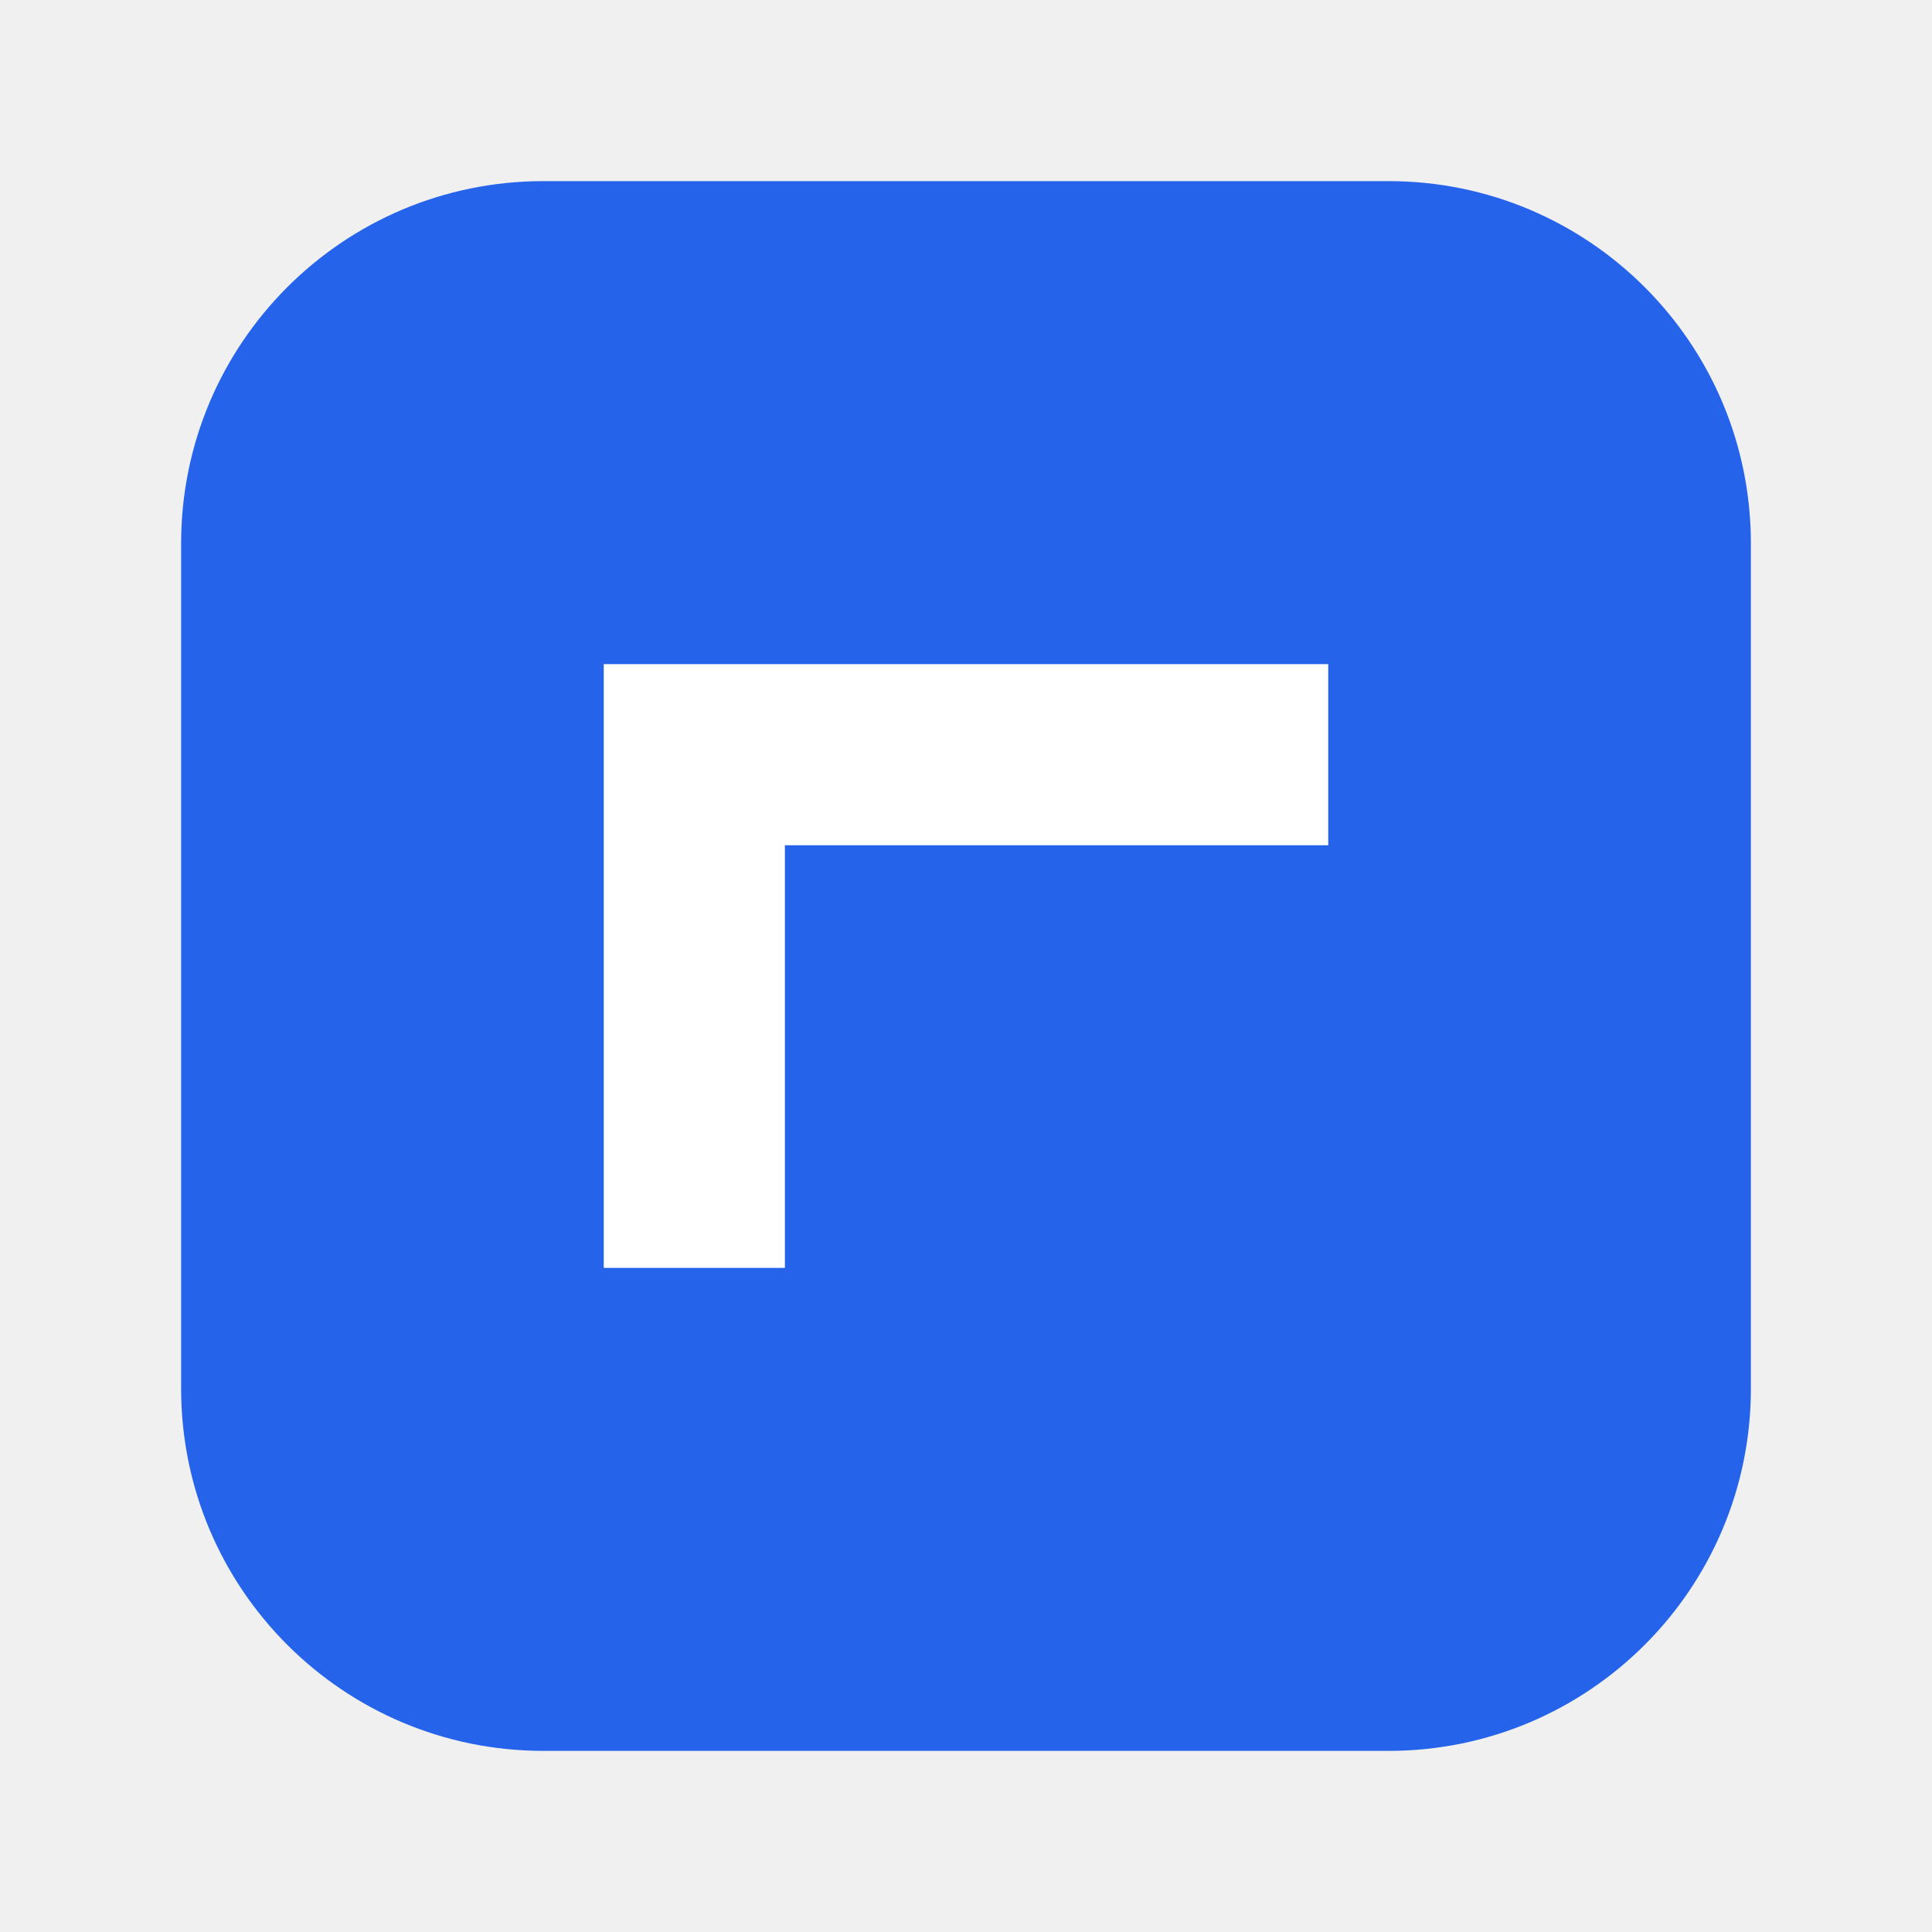
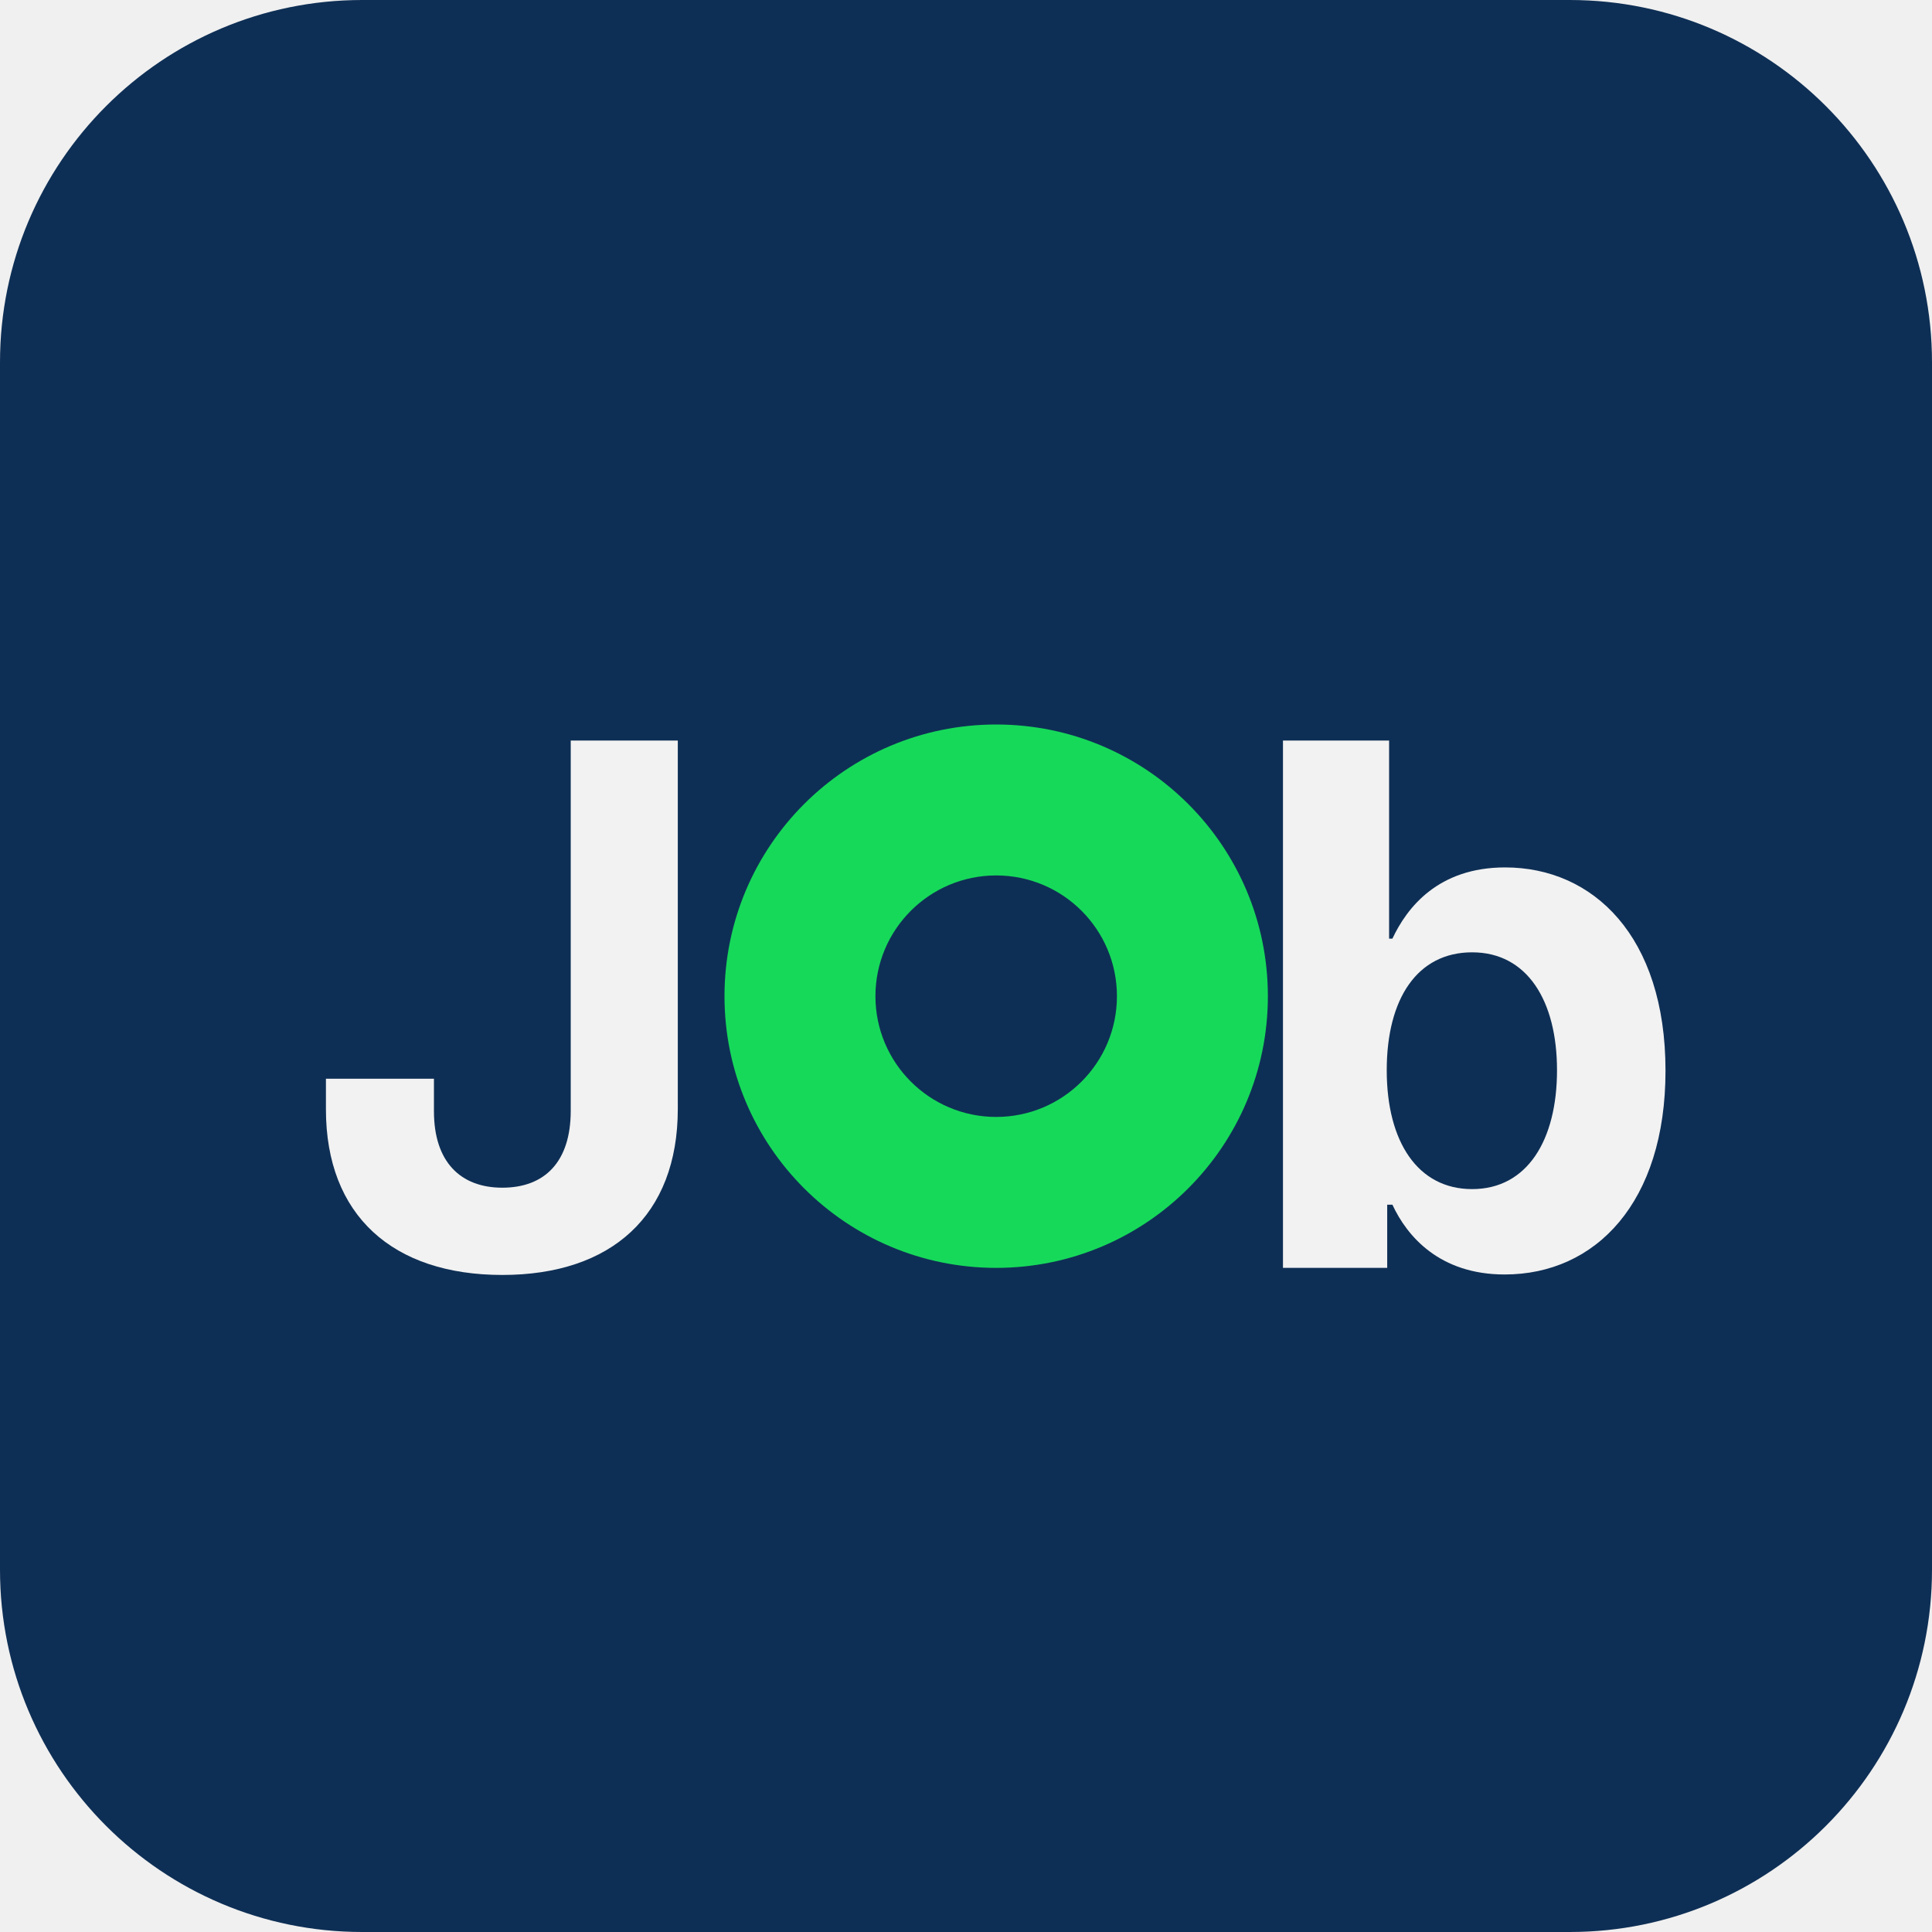
- <svg xmlns="http://www.w3.org/2000/svg" viewBox="0 0 64 64">
-   <rect x="6" y="6" width="52" height="52" rx="12" fill="#2563eb" />
-   <path d="M20 22h24v6h-18v14h-6z" fill="#fff" />
+ <svg xmlns="http://www.w3.org/2000/svg" viewBox="0 0 64 64" role="img" aria-label="JobHub">
+   <rect width="64" height="64" rx="12" fill="#0E2F55" />
+   <text x="10" y="42" font-size="24" font-family="Inter, Arial, sans-serif" font-weight="700" fill="#F2F2F2">J</text>
+   <circle cx="33" cy="33" r="9" fill="#16D95A" />
+   <circle cx="33" cy="33" r="4" fill="#0E2F55" />
+   <text x="41" y="42" font-size="24" font-family="Inter, Arial, sans-serif" font-weight="700" fill="#F2F2F2">b</text>
</svg>
